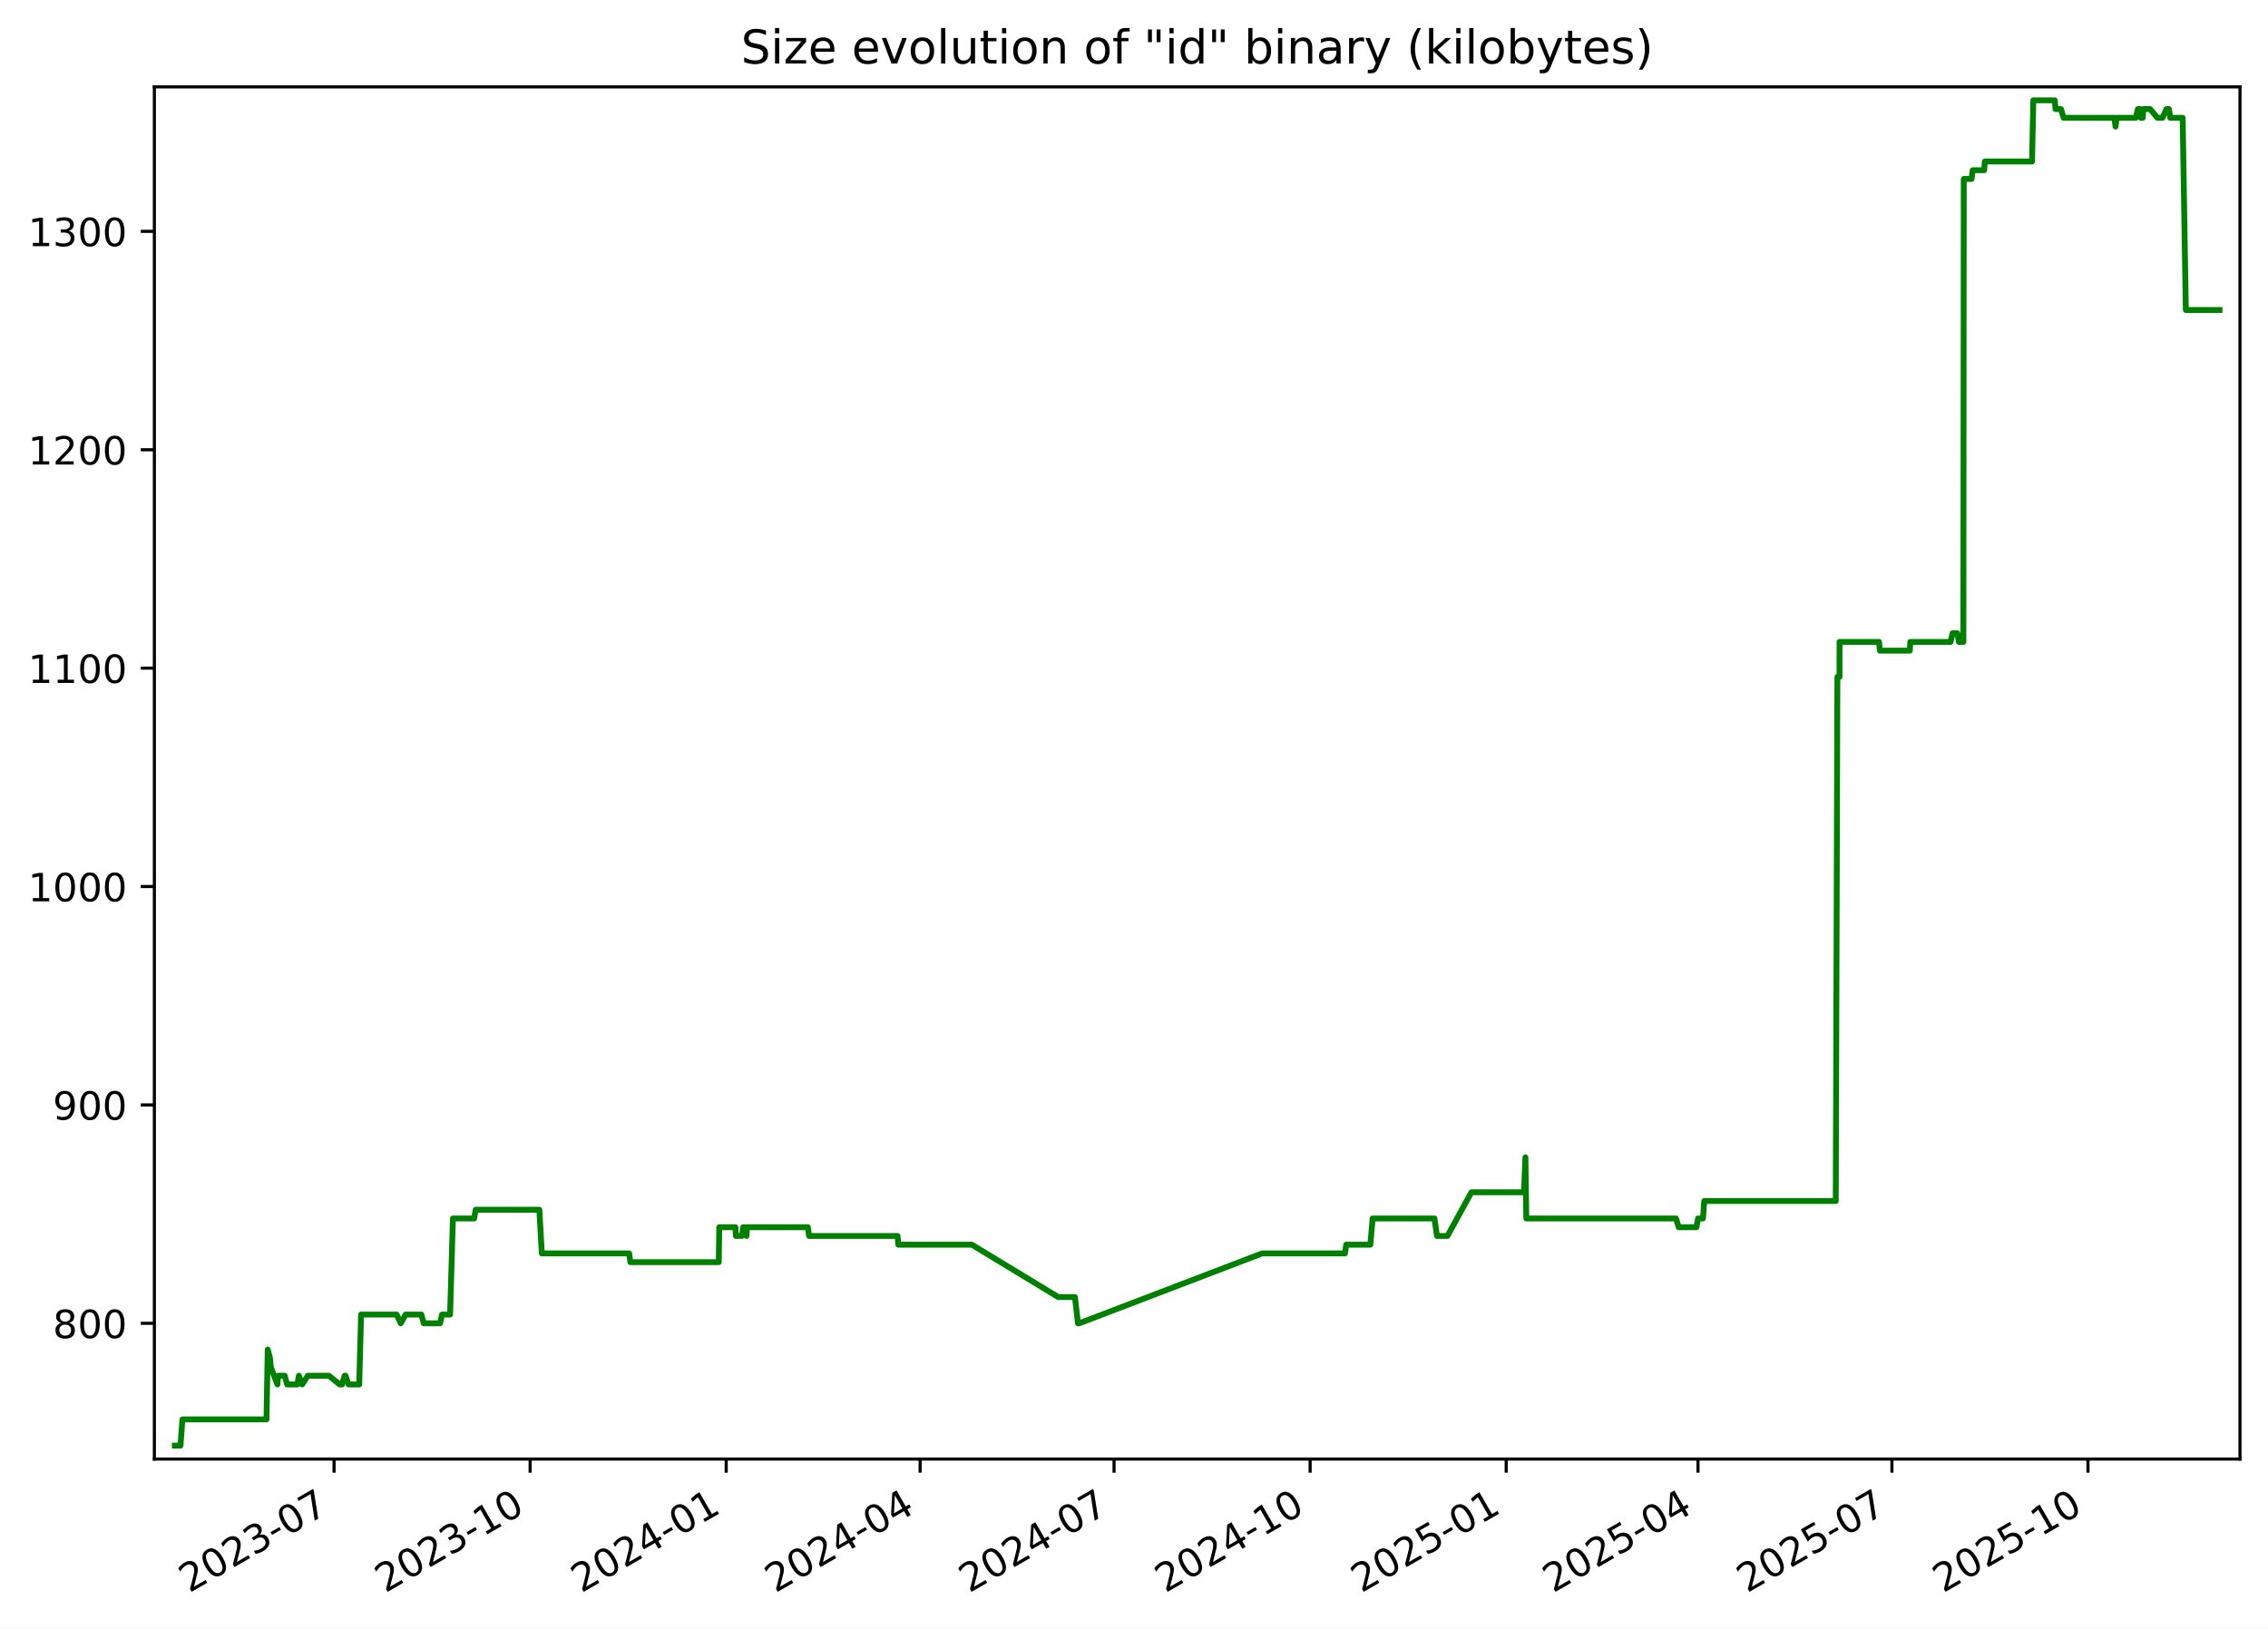
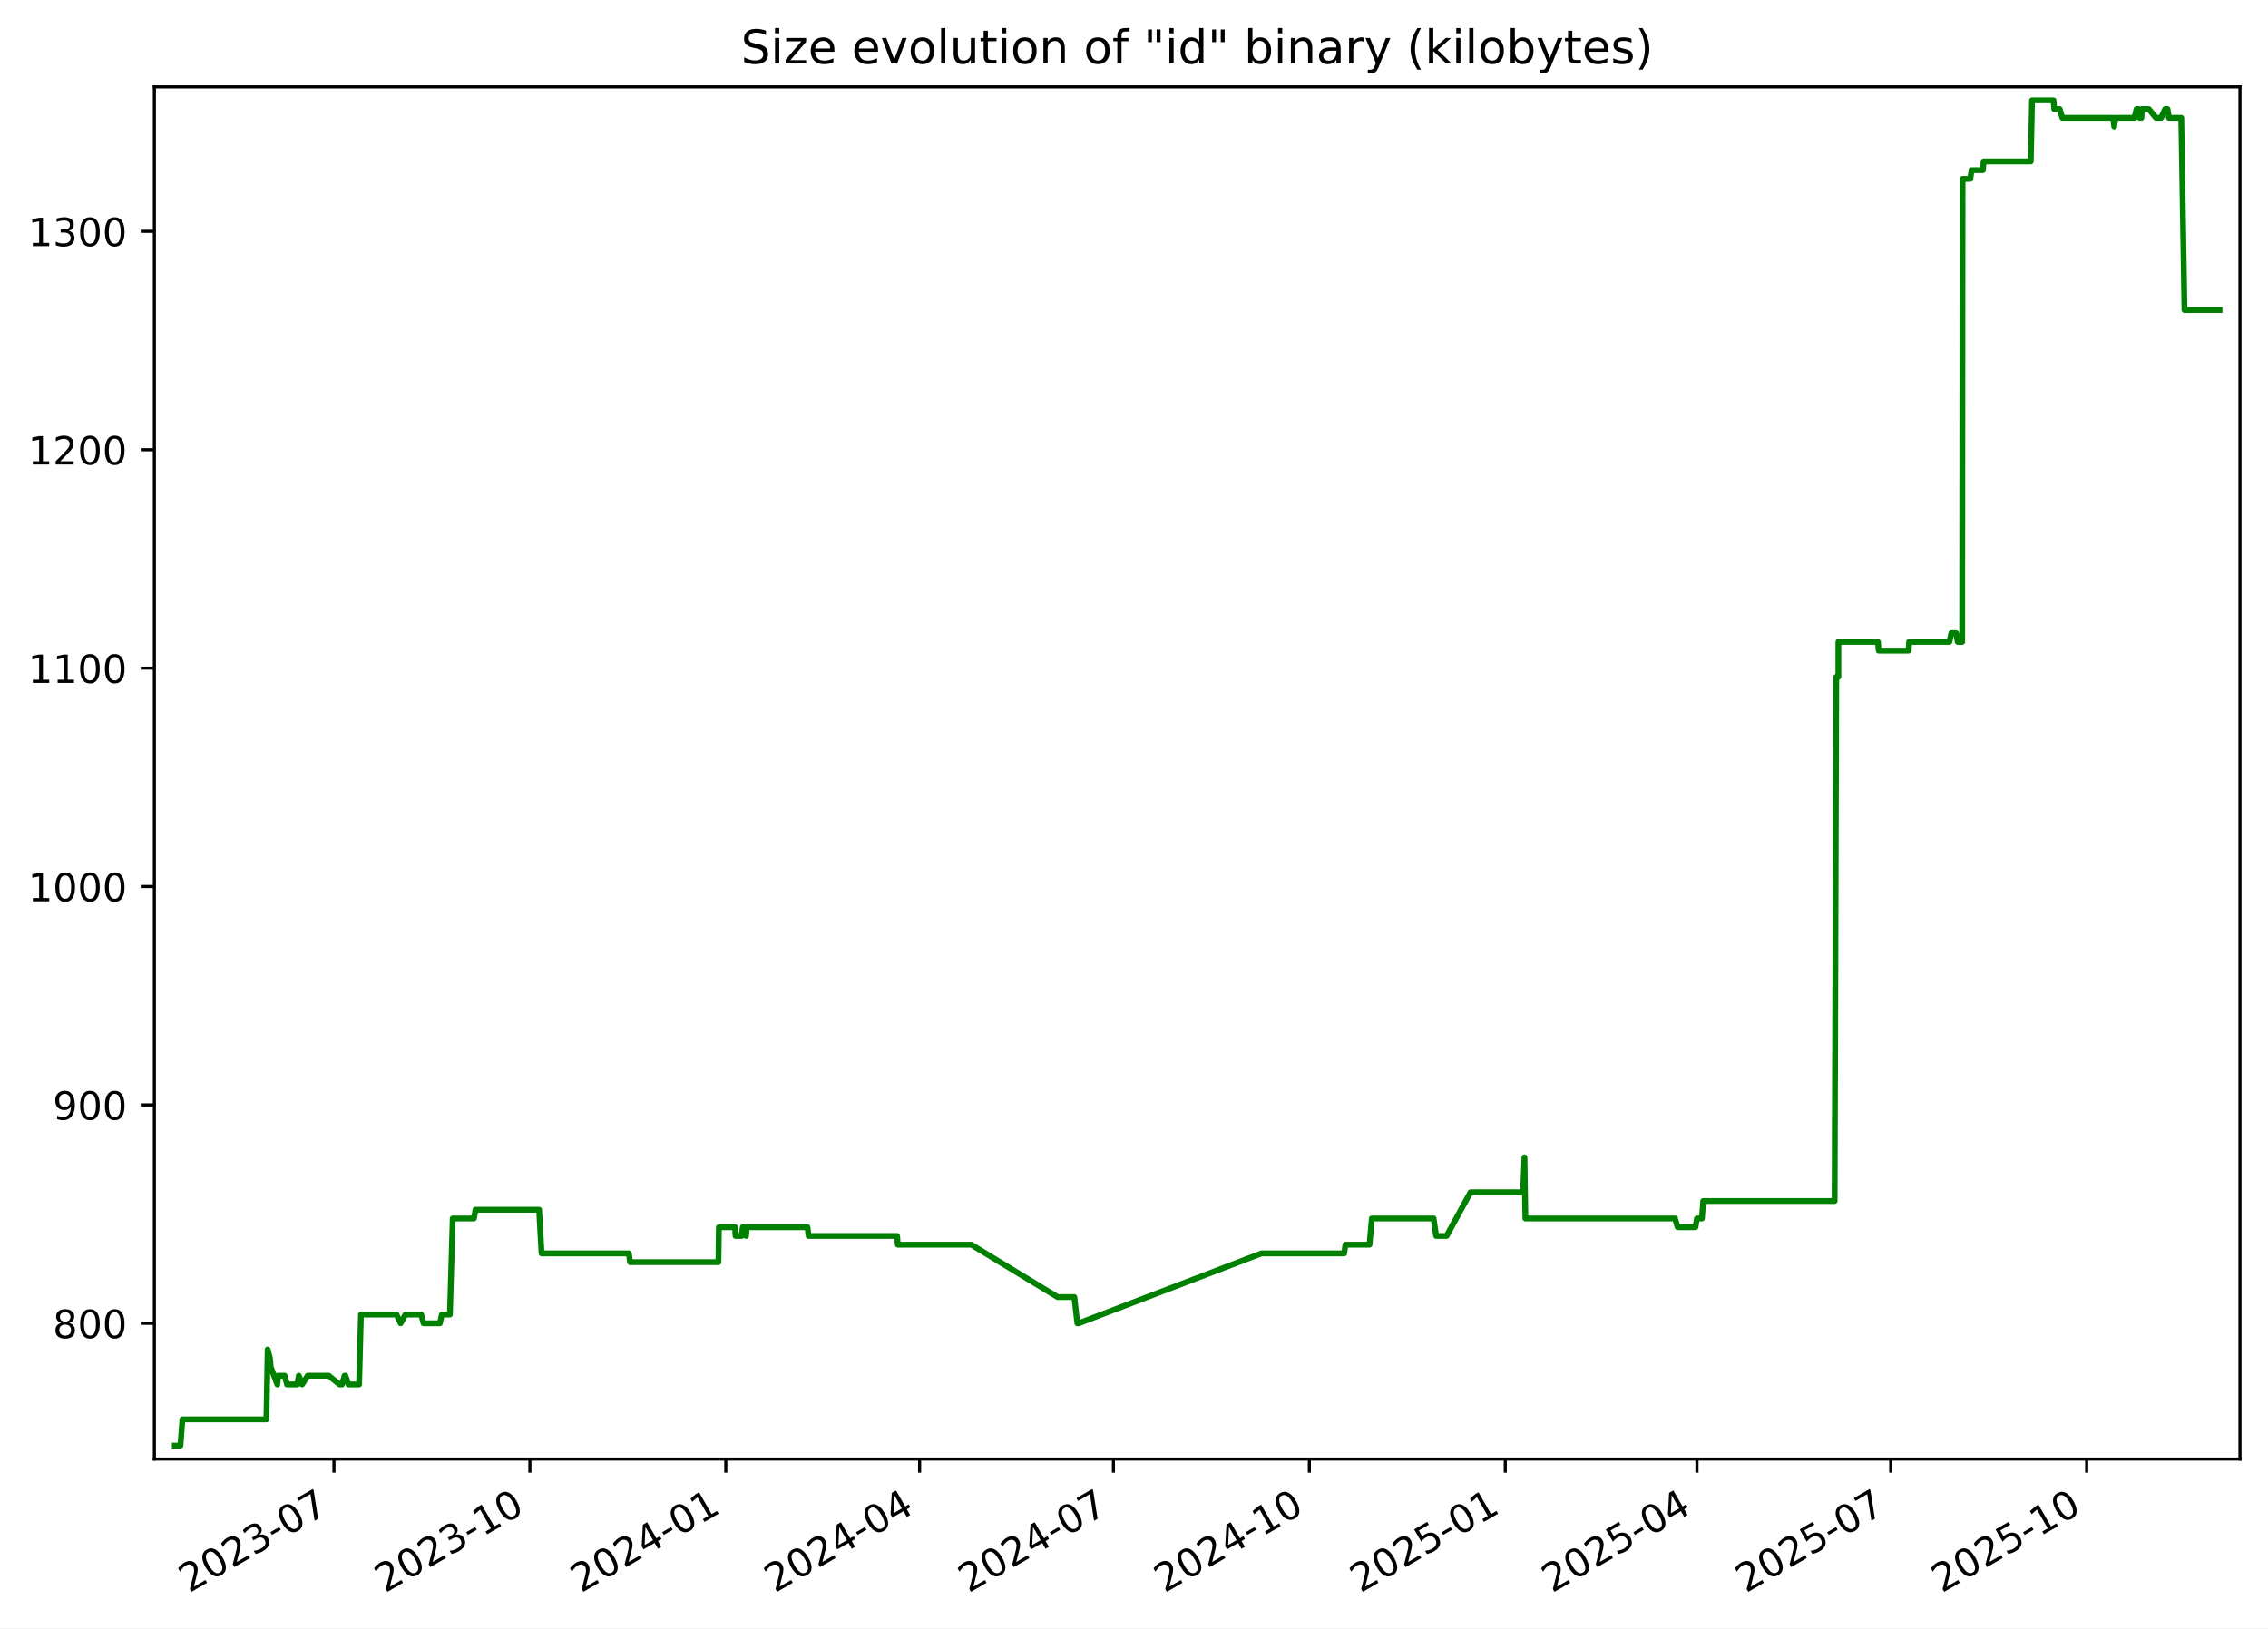
<svg xmlns="http://www.w3.org/2000/svg" xmlns:xlink="http://www.w3.org/1999/xlink" width="582.53pt" height="418.303pt" viewBox="0 0 582.53 418.303" version="1.1">
  <defs>
    <style type="text/css">*{stroke-linejoin: round; stroke-linecap: butt}</style>
  </defs>
  <g id="figure_1">
    <g id="patch_1">
      <path d="M -0 418.303  L 582.53 418.303  L 582.53 0  L -0 0  z " style="fill: #ffffff" />
    </g>
    <g id="axes_1">
      <g id="patch_2">
        <path d="M 39.65 374.83  L 575.33 374.83  L 575.33 22.318  L 39.65 22.318  z " style="fill: #ffffff" />
      </g>
      <g id="matplotlib.axis_1">
        <g id="xtick_1">
          <g id="line2d_1">
            <defs>
-               <path id="m149bc535f5" d="M 0 0  L 0 3.5  " style="stroke: #000000; stroke-width: 0.8" />
+               <path id="mf3821a9c3f" d="M 0 0  L 0 3.5  " style="stroke: #000000; stroke-width: 0.8" />
            </defs>
            <g>
-               <use xlink:href="#m149bc535f5" x="85.802" y="374.83" style="stroke: #000000; stroke-width: 0.8" />
+               <use xlink:href="#mf3821a9c3f" x="85.774" y="374.83" style="stroke: #000000; stroke-width: 0.8" />
            </g>
          </g>
          <g id="text_1">
-             <g transform="translate(48.57728 409.302) rotate(-30) scale(0.1 -0.1)">
+             <g transform="translate(48.54943 409.302) rotate(-30) scale(0.1 -0.1)">
              <defs>
                <path id="DejaVuSans-32" d="M 1228 531  L 3431 531  L 3431 0  L 469 0  L 469 531  Q 828 903 1448 1529  Q 2069 2156 2228 2338  Q 2531 2678 2651 2914  Q 2772 3150 2772 3378  Q 2772 3750 2511 3984  Q 2250 4219 1831 4219  Q 1534 4219 1204 4116  Q 875 4013 500 3803  L 500 4441  Q 881 4594 1212 4672  Q 1544 4750 1819 4750  Q 2544 4750 2975 4387  Q 3406 4025 3406 3419  Q 3406 3131 3298 2873  Q 3191 2616 2906 2266  Q 2828 2175 2409 1742  Q 1991 1309 1228 531  z " transform="scale(0.015625)" />
                <path id="DejaVuSans-30" d="M 2034 4250  Q 1547 4250 1301 3770  Q 1056 3291 1056 2328  Q 1056 1369 1301 889  Q 1547 409 2034 409  Q 2525 409 2770 889  Q 3016 1369 3016 2328  Q 3016 3291 2770 3770  Q 2525 4250 2034 4250  z M 2034 4750  Q 2819 4750 3233 4129  Q 3647 3509 3647 2328  Q 3647 1150 3233 529  Q 2819 -91 2034 -91  Q 1250 -91 836 529  Q 422 1150 422 2328  Q 422 3509 836 4129  Q 1250 4750 2034 4750  z " transform="scale(0.015625)" />
                <path id="DejaVuSans-33" d="M 2597 2516  Q 3050 2419 3304 2112  Q 3559 1806 3559 1356  Q 3559 666 3084 287  Q 2609 -91 1734 -91  Q 1441 -91 1130 -33  Q 819 25 488 141  L 488 750  Q 750 597 1062 519  Q 1375 441 1716 441  Q 2309 441 2620 675  Q 2931 909 2931 1356  Q 2931 1769 2642 2001  Q 2353 2234 1838 2234  L 1294 2234  L 1294 2753  L 1863 2753  Q 2328 2753 2575 2939  Q 2822 3125 2822 3475  Q 2822 3834 2567 4026  Q 2313 4219 1838 4219  Q 1578 4219 1281 4162  Q 984 4106 628 3988  L 628 4550  Q 988 4650 1302 4700  Q 1616 4750 1894 4750  Q 2613 4750 3031 4423  Q 3450 4097 3450 3541  Q 3450 3153 3228 2886  Q 3006 2619 2597 2516  z " transform="scale(0.015625)" />
                <path id="DejaVuSans-2d" d="M 313 2009  L 1997 2009  L 1997 1497  L 313 1497  L 313 2009  z " transform="scale(0.015625)" />
                <path id="DejaVuSans-37" d="M 525 4666  L 3525 4666  L 3525 4397  L 1831 0  L 1172 0  L 2766 4134  L 525 4134  L 525 4666  z " transform="scale(0.015625)" />
              </defs>
              <use xlink:href="#DejaVuSans-32" />
              <use xlink:href="#DejaVuSans-30" x="63.623" />
              <use xlink:href="#DejaVuSans-32" x="127.246" />
              <use xlink:href="#DejaVuSans-33" x="190.869" />
              <use xlink:href="#DejaVuSans-2d" x="254.492" />
              <use xlink:href="#DejaVuSans-30" x="290.576" />
              <use xlink:href="#DejaVuSans-37" x="354.199" />
            </g>
          </g>
        </g>
        <g id="xtick_2">
          <g id="line2d_2">
            <g>
-               <use xlink:href="#m149bc535f5" x="136.161" y="374.83" style="stroke: #000000; stroke-width: 0.8" />
+               <use xlink:href="#mf3821a9c3f" x="136.099" y="374.83" style="stroke: #000000; stroke-width: 0.8" />
            </g>
          </g>
          <g id="text_2">
-             <g transform="translate(98.93598 409.302) rotate(-30) scale(0.1 -0.1)">
+             <g transform="translate(98.87384 409.302) rotate(-30) scale(0.1 -0.1)">
              <defs>
                <path id="DejaVuSans-31" d="M 794 531  L 1825 531  L 1825 4091  L 703 3866  L 703 4441  L 1819 4666  L 2450 4666  L 2450 531  L 3481 531  L 3481 0  L 794 0  L 794 531  z " transform="scale(0.015625)" />
              </defs>
              <use xlink:href="#DejaVuSans-32" />
              <use xlink:href="#DejaVuSans-30" x="63.623" />
              <use xlink:href="#DejaVuSans-32" x="127.246" />
              <use xlink:href="#DejaVuSans-33" x="190.869" />
              <use xlink:href="#DejaVuSans-2d" x="254.492" />
              <use xlink:href="#DejaVuSans-31" x="290.576" />
              <use xlink:href="#DejaVuSans-30" x="354.199" />
            </g>
          </g>
        </g>
        <g id="xtick_3">
          <g id="line2d_3">
            <g>
-               <use xlink:href="#m149bc535f5" x="186.519" y="374.83" style="stroke: #000000; stroke-width: 0.8" />
+               <use xlink:href="#mf3821a9c3f" x="186.423" y="374.83" style="stroke: #000000; stroke-width: 0.8" />
            </g>
          </g>
          <g id="text_3">
-             <g transform="translate(149.2947 409.302) rotate(-30) scale(0.1 -0.1)">
+             <g transform="translate(149.1982 409.302) rotate(-30) scale(0.1 -0.1)">
              <defs>
                <path id="DejaVuSans-34" d="M 2419 4116  L 825 1625  L 2419 1625  L 2419 4116  z M 2253 4666  L 3047 4666  L 3047 1625  L 3713 1625  L 3713 1100  L 3047 1100  L 3047 0  L 2419 0  L 2419 1100  L 313 1100  L 313 1709  L 2253 4666  z " transform="scale(0.015625)" />
              </defs>
              <use xlink:href="#DejaVuSans-32" />
              <use xlink:href="#DejaVuSans-30" x="63.623" />
              <use xlink:href="#DejaVuSans-32" x="127.246" />
              <use xlink:href="#DejaVuSans-34" x="190.869" />
              <use xlink:href="#DejaVuSans-2d" x="254.492" />
              <use xlink:href="#DejaVuSans-30" x="290.576" />
              <use xlink:href="#DejaVuSans-31" x="354.199" />
            </g>
          </g>
        </g>
        <g id="xtick_4">
          <g id="line2d_4">
            <g>
-               <use xlink:href="#m149bc535f5" x="236.331" y="374.83" style="stroke: #000000; stroke-width: 0.8" />
+               <use xlink:href="#mf3821a9c3f" x="236.2" y="374.83" style="stroke: #000000; stroke-width: 0.8" />
            </g>
          </g>
          <g id="text_4">
-             <g transform="translate(199.106 409.302) rotate(-30) scale(0.1 -0.1)">
+             <g transform="translate(198.9756 409.302) rotate(-30) scale(0.1 -0.1)">
              <use xlink:href="#DejaVuSans-32" />
              <use xlink:href="#DejaVuSans-30" x="63.623" />
              <use xlink:href="#DejaVuSans-32" x="127.246" />
              <use xlink:href="#DejaVuSans-34" x="190.869" />
              <use xlink:href="#DejaVuSans-2d" x="254.492" />
              <use xlink:href="#DejaVuSans-30" x="290.576" />
              <use xlink:href="#DejaVuSans-34" x="354.199" />
            </g>
          </g>
        </g>
        <g id="xtick_5">
          <g id="line2d_5">
            <g>
-               <use xlink:href="#m149bc535f5" x="286.142" y="374.83" style="stroke: #000000; stroke-width: 0.8" />
+               <use xlink:href="#mf3821a9c3f" x="285.978" y="374.83" style="stroke: #000000; stroke-width: 0.8" />
            </g>
          </g>
          <g id="text_5">
-             <g transform="translate(248.9173 409.302) rotate(-30) scale(0.1 -0.1)">
+             <g transform="translate(248.7531 409.302) rotate(-30) scale(0.1 -0.1)">
              <use xlink:href="#DejaVuSans-32" />
              <use xlink:href="#DejaVuSans-30" x="63.623" />
              <use xlink:href="#DejaVuSans-32" x="127.246" />
              <use xlink:href="#DejaVuSans-34" x="190.869" />
              <use xlink:href="#DejaVuSans-2d" x="254.492" />
              <use xlink:href="#DejaVuSans-30" x="290.576" />
              <use xlink:href="#DejaVuSans-37" x="354.199" />
            </g>
          </g>
        </g>
        <g id="xtick_6">
          <g id="line2d_6">
            <g>
-               <use xlink:href="#m149bc535f5" x="336.501" y="374.83" style="stroke: #000000; stroke-width: 0.8" />
+               <use xlink:href="#mf3821a9c3f" x="336.302" y="374.83" style="stroke: #000000; stroke-width: 0.8" />
            </g>
          </g>
          <g id="text_6">
-             <g transform="translate(299.276 409.302) rotate(-30) scale(0.1 -0.1)">
+             <g transform="translate(299.0775 409.302) rotate(-30) scale(0.1 -0.1)">
              <use xlink:href="#DejaVuSans-32" />
              <use xlink:href="#DejaVuSans-30" x="63.623" />
              <use xlink:href="#DejaVuSans-32" x="127.246" />
              <use xlink:href="#DejaVuSans-34" x="190.869" />
              <use xlink:href="#DejaVuSans-2d" x="254.492" />
              <use xlink:href="#DejaVuSans-31" x="290.576" />
              <use xlink:href="#DejaVuSans-30" x="354.199" />
            </g>
          </g>
        </g>
        <g id="xtick_7">
          <g id="line2d_7">
            <g>
-               <use xlink:href="#m149bc535f5" x="386.86" y="374.83" style="stroke: #000000; stroke-width: 0.8" />
+               <use xlink:href="#mf3821a9c3f" x="386.627" y="374.83" style="stroke: #000000; stroke-width: 0.8" />
            </g>
          </g>
          <g id="text_7">
-             <g transform="translate(349.6347 409.302) rotate(-30) scale(0.1 -0.1)">
+             <g transform="translate(349.4019 409.302) rotate(-30) scale(0.1 -0.1)">
              <defs>
                <path id="DejaVuSans-35" d="M 691 4666  L 3169 4666  L 3169 4134  L 1269 4134  L 1269 2991  Q 1406 3038 1543 3061  Q 1681 3084 1819 3084  Q 2600 3084 3056 2656  Q 3513 2228 3513 1497  Q 3513 744 3044 326  Q 2575 -91 1722 -91  Q 1428 -91 1123 -41  Q 819 9 494 109  L 494 744  Q 775 591 1075 516  Q 1375 441 1709 441  Q 2250 441 2565 725  Q 2881 1009 2881 1497  Q 2881 1984 2565 2268  Q 2250 2553 1709 2553  Q 1456 2553 1204 2497  Q 953 2441 691 2322  L 691 4666  z " transform="scale(0.015625)" />
              </defs>
              <use xlink:href="#DejaVuSans-32" />
              <use xlink:href="#DejaVuSans-30" x="63.623" />
              <use xlink:href="#DejaVuSans-32" x="127.246" />
              <use xlink:href="#DejaVuSans-35" x="190.869" />
              <use xlink:href="#DejaVuSans-2d" x="254.492" />
              <use xlink:href="#DejaVuSans-30" x="290.576" />
              <use xlink:href="#DejaVuSans-31" x="354.199" />
            </g>
          </g>
        </g>
        <g id="xtick_8">
          <g id="line2d_8">
            <g>
-               <use xlink:href="#m149bc535f5" x="436.123" y="374.83" style="stroke: #000000; stroke-width: 0.8" />
+               <use xlink:href="#mf3821a9c3f" x="435.857" y="374.83" style="stroke: #000000; stroke-width: 0.8" />
            </g>
          </g>
          <g id="text_8">
-             <g transform="translate(398.8986 409.302) rotate(-30) scale(0.1 -0.1)">
+             <g transform="translate(398.6323 409.302) rotate(-30) scale(0.1 -0.1)">
              <use xlink:href="#DejaVuSans-32" />
              <use xlink:href="#DejaVuSans-30" x="63.623" />
              <use xlink:href="#DejaVuSans-32" x="127.246" />
              <use xlink:href="#DejaVuSans-35" x="190.869" />
              <use xlink:href="#DejaVuSans-2d" x="254.492" />
              <use xlink:href="#DejaVuSans-30" x="290.576" />
              <use xlink:href="#DejaVuSans-34" x="354.199" />
            </g>
          </g>
        </g>
        <g id="xtick_9">
          <g id="line2d_9">
            <g>
-               <use xlink:href="#m149bc535f5" x="485.935" y="374.83" style="stroke: #000000; stroke-width: 0.8" />
+               <use xlink:href="#mf3821a9c3f" x="485.634" y="374.83" style="stroke: #000000; stroke-width: 0.8" />
            </g>
          </g>
          <g id="text_9">
-             <g transform="translate(448.71 409.302) rotate(-30) scale(0.1 -0.1)">
+             <g transform="translate(448.4097 409.302) rotate(-30) scale(0.1 -0.1)">
              <use xlink:href="#DejaVuSans-32" />
              <use xlink:href="#DejaVuSans-30" x="63.623" />
              <use xlink:href="#DejaVuSans-32" x="127.246" />
              <use xlink:href="#DejaVuSans-35" x="190.869" />
              <use xlink:href="#DejaVuSans-2d" x="254.492" />
              <use xlink:href="#DejaVuSans-30" x="290.576" />
              <use xlink:href="#DejaVuSans-37" x="354.199" />
            </g>
          </g>
        </g>
        <g id="xtick_10">
          <g id="line2d_10">
            <g>
-               <use xlink:href="#m149bc535f5" x="536.293" y="374.83" style="stroke: #000000; stroke-width: 0.8" />
+               <use xlink:href="#mf3821a9c3f" x="535.959" y="374.83" style="stroke: #000000; stroke-width: 0.8" />
            </g>
          </g>
          <g id="text_10">
-             <g transform="translate(499.0687 409.302) rotate(-30) scale(0.1 -0.1)">
+             <g transform="translate(498.7341 409.302) rotate(-30) scale(0.1 -0.1)">
              <use xlink:href="#DejaVuSans-32" />
              <use xlink:href="#DejaVuSans-30" x="63.623" />
              <use xlink:href="#DejaVuSans-32" x="127.246" />
              <use xlink:href="#DejaVuSans-35" x="190.869" />
              <use xlink:href="#DejaVuSans-2d" x="254.492" />
              <use xlink:href="#DejaVuSans-31" x="290.576" />
              <use xlink:href="#DejaVuSans-30" x="354.199" />
            </g>
          </g>
        </g>
      </g>
      <g id="matplotlib.axis_2">
        <g id="ytick_1">
          <g id="line2d_11">
            <defs>
-               <path id="m96a873c8fa" d="M 0 0  L -3.5 0  " style="stroke: #000000; stroke-width: 0.8" />
+               <path id="mfcf3ff1ae5" d="M 0 0  L -3.5 0  " style="stroke: #000000; stroke-width: 0.8" />
            </defs>
            <g>
-               <use xlink:href="#m96a873c8fa" x="39.65" y="339.956" style="stroke: #000000; stroke-width: 0.8" />
+               <use xlink:href="#mfcf3ff1ae5" x="39.65" y="339.956" style="stroke: #000000; stroke-width: 0.8" />
            </g>
          </g>
          <g id="text_11">
            <g transform="translate(13.5625 343.7552) scale(0.1 -0.1)">
              <defs>
                <path id="DejaVuSans-38" d="M 2034 2216  Q 1584 2216 1326 1975  Q 1069 1734 1069 1313  Q 1069 891 1326 650  Q 1584 409 2034 409  Q 2484 409 2743 651  Q 3003 894 3003 1313  Q 3003 1734 2745 1975  Q 2488 2216 2034 2216  z M 1403 2484  Q 997 2584 770 2862  Q 544 3141 544 3541  Q 544 4100 942 4425  Q 1341 4750 2034 4750  Q 2731 4750 3128 4425  Q 3525 4100 3525 3541  Q 3525 3141 3298 2862  Q 3072 2584 2669 2484  Q 3125 2378 3379 2068  Q 3634 1759 3634 1313  Q 3634 634 3220 271  Q 2806 -91 2034 -91  Q 1263 -91 848 271  Q 434 634 434 1313  Q 434 1759 690 2068  Q 947 2378 1403 2484  z M 1172 3481  Q 1172 3119 1398 2916  Q 1625 2713 2034 2713  Q 2441 2713 2670 2916  Q 2900 3119 2900 3481  Q 2900 3844 2670 4047  Q 2441 4250 2034 4250  Q 1625 4250 1398 4047  Q 1172 3844 1172 3481  z " transform="scale(0.015625)" />
              </defs>
              <use xlink:href="#DejaVuSans-38" />
              <use xlink:href="#DejaVuSans-30" x="63.623" />
              <use xlink:href="#DejaVuSans-30" x="127.246" />
            </g>
          </g>
        </g>
        <g id="ytick_2">
          <g id="line2d_12">
            <g>
-               <use xlink:href="#m96a873c8fa" x="39.65" y="283.852" style="stroke: #000000; stroke-width: 0.8" />
+               <use xlink:href="#mfcf3ff1ae5" x="39.65" y="283.852" style="stroke: #000000; stroke-width: 0.8" />
            </g>
          </g>
          <g id="text_12">
            <g transform="translate(13.5625 287.6513) scale(0.1 -0.1)">
              <defs>
                <path id="DejaVuSans-39" d="M 703 97  L 703 672  Q 941 559 1184 500  Q 1428 441 1663 441  Q 2288 441 2617 861  Q 2947 1281 2994 2138  Q 2813 1869 2534 1725  Q 2256 1581 1919 1581  Q 1219 1581 811 2004  Q 403 2428 403 3163  Q 403 3881 828 4315  Q 1253 4750 1959 4750  Q 2769 4750 3195 4129  Q 3622 3509 3622 2328  Q 3622 1225 3098 567  Q 2575 -91 1691 -91  Q 1453 -91 1209 -44  Q 966 3 703 97  z M 1959 2075  Q 2384 2075 2632 2365  Q 2881 2656 2881 3163  Q 2881 3666 2632 3958  Q 2384 4250 1959 4250  Q 1534 4250 1286 3958  Q 1038 3666 1038 3163  Q 1038 2656 1286 2365  Q 1534 2075 1959 2075  z " transform="scale(0.015625)" />
              </defs>
              <use xlink:href="#DejaVuSans-39" />
              <use xlink:href="#DejaVuSans-30" x="63.623" />
              <use xlink:href="#DejaVuSans-30" x="127.246" />
            </g>
          </g>
        </g>
        <g id="ytick_3">
          <g id="line2d_13">
            <g>
-               <use xlink:href="#m96a873c8fa" x="39.65" y="227.748" style="stroke: #000000; stroke-width: 0.8" />
+               <use xlink:href="#mfcf3ff1ae5" x="39.65" y="227.748" style="stroke: #000000; stroke-width: 0.8" />
            </g>
          </g>
          <g id="text_13">
            <g transform="translate(7.2 231.5474) scale(0.1 -0.1)">
              <use xlink:href="#DejaVuSans-31" />
              <use xlink:href="#DejaVuSans-30" x="63.623" />
              <use xlink:href="#DejaVuSans-30" x="127.246" />
              <use xlink:href="#DejaVuSans-30" x="190.869" />
            </g>
          </g>
        </g>
        <g id="ytick_4">
          <g id="line2d_14">
            <g>
-               <use xlink:href="#m96a873c8fa" x="39.65" y="171.644" style="stroke: #000000; stroke-width: 0.8" />
+               <use xlink:href="#mfcf3ff1ae5" x="39.65" y="171.644" style="stroke: #000000; stroke-width: 0.8" />
            </g>
          </g>
          <g id="text_14">
            <g transform="translate(7.2 175.4435) scale(0.1 -0.1)">
              <use xlink:href="#DejaVuSans-31" />
              <use xlink:href="#DejaVuSans-31" x="63.623" />
              <use xlink:href="#DejaVuSans-30" x="127.246" />
              <use xlink:href="#DejaVuSans-30" x="190.869" />
            </g>
          </g>
        </g>
        <g id="ytick_5">
          <g id="line2d_15">
            <g>
-               <use xlink:href="#m96a873c8fa" x="39.65" y="115.54" style="stroke: #000000; stroke-width: 0.8" />
+               <use xlink:href="#mfcf3ff1ae5" x="39.65" y="115.54" style="stroke: #000000; stroke-width: 0.8" />
            </g>
          </g>
          <g id="text_15">
            <g transform="translate(7.2 119.3396) scale(0.1 -0.1)">
              <use xlink:href="#DejaVuSans-31" />
              <use xlink:href="#DejaVuSans-32" x="63.623" />
              <use xlink:href="#DejaVuSans-30" x="127.246" />
              <use xlink:href="#DejaVuSans-30" x="190.869" />
            </g>
          </g>
        </g>
        <g id="ytick_6">
          <g id="line2d_16">
            <g>
-               <use xlink:href="#m96a873c8fa" x="39.65" y="59.436" style="stroke: #000000; stroke-width: 0.8" />
+               <use xlink:href="#mfcf3ff1ae5" x="39.65" y="59.436" style="stroke: #000000; stroke-width: 0.8" />
            </g>
          </g>
          <g id="text_16">
            <g transform="translate(7.2 63.23568) scale(0.1 -0.1)">
              <use xlink:href="#DejaVuSans-31" />
              <use xlink:href="#DejaVuSans-33" x="63.623" />
              <use xlink:href="#DejaVuSans-30" x="127.246" />
              <use xlink:href="#DejaVuSans-30" x="190.869" />
            </g>
          </g>
        </g>
      </g>
      <g id="line2d_17">
-         <path d="M 44.902 371.374  L 46.351 371.374  L 46.858 364.642  L 68.446 364.642  L 68.767 346.688  L 69.355 348.933  L 69.549 351.177  L 71.255 355.665  L 71.423 353.421  L 73.128 353.421  L 73.748 355.665  L 76.378 355.665  L 76.772 353.421  L 77.615 355.665  L 79.065 353.421  L 84.462 353.421  L 87.237 355.665  L 87.872 355.665  L 88.529 353.421  L 88.744 353.421  L 89.526 355.665  L 92.266 355.665  L 92.743 337.712  L 101.884 337.712  L 102.933 339.956  L 104.174 337.712  L 108.217 337.712  L 108.836 339.956  L 113.028 339.956  L 113.541 337.712  L 115.606 337.712  L 116.327 313.026  L 121.781 313.026  L 122.183 310.782  L 138.531 310.782  L 139.166 322.003  L 161.597 322.003  L 161.91 324.247  L 184.62 324.247  L 184.738 315.27  L 188.885 315.27  L 189.019 317.514  L 190.587 317.514  L 190.883 315.27  L 191.16 315.27  L 191.731 317.514  L 191.869 315.27  L 207.503 315.27  L 207.811 317.514  L 230.539 317.514  L 230.734 319.759  L 249.622 319.759  L 271.807 333.223  L 276.101 333.223  L 276.872 339.956  L 277.205 339.956  L 324.177 322.003  L 345.454 322.003  L 345.773 319.759  L 351.969 319.759  L 352.561 313.026  L 368.441 313.026  L 369.084 317.514  L 371.779 317.514  L 377.927 306.294  L 391.433 306.294  L 391.798 297.317  L 392.028 313.026  L 430.476 313.026  L 431.168 315.27  L 435.738 315.27  L 436.133 313.026  L 437.404 313.026  L 437.726 308.538  L 471.512 308.538  L 471.927 173.888  L 472.474 173.888  L 472.48 164.912  L 482.636 164.912  L 482.847 167.156  L 490.539 167.156  L 490.649 164.912  L 500.995 164.912  L 501.512 162.668  L 502.731 162.668  L 503.156 164.912  L 504.292 164.912  L 504.39 45.972  L 506.394 45.972  L 506.683 43.727  L 509.62 43.727  L 509.807 41.483  L 521.926 41.483  L 522.252 25.774  L 527.767 25.774  L 527.948 28.018  L 529.355 28.018  L 530.034 30.262  L 543.08 30.262  L 543.365 32.507  L 543.655 30.262  L 548.568 30.262  L 549.111 28.018  L 549.702 28.018  L 549.857 30.262  L 550.361 30.262  L 550.492 28.018  L 552.254 28.018  L 554.114 30.262  L 555.432 30.262  L 556.449 28.018  L 557.08 28.018  L 557.423 30.262  L 560.61 30.262  L 561.429 79.634  L 570.078 79.634  L 570.078 79.634  " clip-path="url(#p8e880e3e5c)" style="fill: none; stroke: #008000; stroke-width: 1.5; stroke-linecap: square" />
+         <path d="M 44.902 371.374  L 46.35 371.374  L 46.856 364.642  L 68.43 364.642  L 68.751 346.688  L 69.338 348.933  L 69.532 351.177  L 71.237 355.665  L 71.405 353.421  L 73.109 353.421  L 73.729 355.665  L 76.356 355.665  L 76.75 353.421  L 77.593 355.665  L 79.041 353.421  L 84.435 353.421  L 87.208 355.665  L 87.842 355.665  L 88.5 353.421  L 88.714 353.421  L 89.496 355.665  L 92.234 355.665  L 92.71 337.712  L 101.845 337.712  L 102.893 339.956  L 104.134 337.712  L 108.174 337.712  L 108.793 339.956  L 112.982 339.956  L 113.495 337.712  L 115.558 337.712  L 116.278 313.026  L 121.729 313.026  L 122.131 310.782  L 138.467 310.782  L 139.102 322.003  L 161.517 322.003  L 161.83 324.247  L 184.525 324.247  L 184.643 315.27  L 188.787 315.27  L 188.921 317.514  L 190.488 317.514  L 190.783 315.27  L 191.061 315.27  L 191.631 317.514  L 191.769 315.27  L 207.393 315.27  L 207.7 317.514  L 230.413 317.514  L 230.607 319.759  L 249.482 319.759  L 271.653 333.223  L 275.943 333.223  L 276.714 339.956  L 277.047 339.956  L 323.986 322.003  L 345.249 322.003  L 345.568 319.759  L 351.76 319.759  L 352.351 313.026  L 368.221 313.026  L 368.863 317.514  L 371.556 317.514  L 377.7 306.294  L 391.197 306.294  L 391.562 297.317  L 391.791 313.026  L 430.214 313.026  L 430.905 315.27  L 435.472 315.27  L 435.866 313.026  L 437.136 313.026  L 437.459 308.538  L 471.221 308.538  L 471.637 173.888  L 472.183 173.888  L 472.189 164.912  L 482.338 164.912  L 482.549 167.156  L 490.235 167.156  L 490.345 164.912  L 500.685 164.912  L 501.201 162.668  L 502.42 162.668  L 502.844 164.912  L 503.98 164.912  L 504.077 45.972  L 506.08 45.972  L 506.368 43.727  L 509.303 43.727  L 509.49 41.483  L 521.601 41.483  L 521.926 25.774  L 527.438 25.774  L 527.619 28.018  L 529.025 28.018  L 529.704 30.262  L 542.741 30.262  L 543.026 32.507  L 543.316 30.262  L 548.225 30.262  L 548.768 28.018  L 549.358 28.018  L 549.513 30.262  L 550.016 30.262  L 550.148 28.018  L 551.909 28.018  L 553.767 30.262  L 555.085 30.262  L 556.101 28.018  L 556.731 28.018  L 557.074 30.262  L 560.258 30.262  L 561.077 79.634  L 570.078 79.634  L 570.078 79.634  " clip-path="url(#p51a365bd07)" style="fill: none; stroke: #008000; stroke-width: 1.5; stroke-linecap: square" />
      </g>
      <g id="patch_3">
        <path d="M 39.65 374.83  L 39.65 22.318  " style="fill: none; stroke: #000000; stroke-width: 0.8; stroke-linejoin: miter; stroke-linecap: square" />
      </g>
      <g id="patch_4">
        <path d="M 575.33 374.83  L 575.33 22.318  " style="fill: none; stroke: #000000; stroke-width: 0.8; stroke-linejoin: miter; stroke-linecap: square" />
      </g>
      <g id="patch_5">
        <path d="M 39.65 374.83  L 575.33 374.83  " style="fill: none; stroke: #000000; stroke-width: 0.8; stroke-linejoin: miter; stroke-linecap: square" />
      </g>
      <g id="patch_6">
        <path d="M 39.65 22.318  L 575.33 22.318  " style="fill: none; stroke: #000000; stroke-width: 0.8; stroke-linejoin: miter; stroke-linecap: square" />
      </g>
      <g id="text_17">
        <g transform="translate(190.3184 16.31812) scale(0.12 -0.12)">
          <defs>
            <path id="DejaVuSans-53" d="M 3425 4513  L 3425 3897  Q 3066 4069 2747 4153  Q 2428 4238 2131 4238  Q 1616 4238 1336 4038  Q 1056 3838 1056 3469  Q 1056 3159 1242 3001  Q 1428 2844 1947 2747  L 2328 2669  Q 3034 2534 3370 2195  Q 3706 1856 3706 1288  Q 3706 609 3251 259  Q 2797 -91 1919 -91  Q 1588 -91 1214 -16  Q 841 59 441 206  L 441 856  Q 825 641 1194 531  Q 1563 422 1919 422  Q 2459 422 2753 634  Q 3047 847 3047 1241  Q 3047 1584 2836 1778  Q 2625 1972 2144 2069  L 1759 2144  Q 1053 2284 737 2584  Q 422 2884 422 3419  Q 422 4038 858 4394  Q 1294 4750 2059 4750  Q 2388 4750 2728 4690  Q 3069 4631 3425 4513  z " transform="scale(0.015625)" />
            <path id="DejaVuSans-69" d="M 603 3500  L 1178 3500  L 1178 0  L 603 0  L 603 3500  z M 603 4863  L 1178 4863  L 1178 4134  L 603 4134  L 603 4863  z " transform="scale(0.015625)" />
            <path id="DejaVuSans-7a" d="M 353 3500  L 3084 3500  L 3084 2975  L 922 459  L 3084 459  L 3084 0  L 275 0  L 275 525  L 2438 3041  L 353 3041  L 353 3500  z " transform="scale(0.015625)" />
            <path id="DejaVuSans-65" d="M 3597 1894  L 3597 1613  L 953 1613  Q 991 1019 1311 708  Q 1631 397 2203 397  Q 2534 397 2845 478  Q 3156 559 3463 722  L 3463 178  Q 3153 47 2828 -22  Q 2503 -91 2169 -91  Q 1331 -91 842 396  Q 353 884 353 1716  Q 353 2575 817 3079  Q 1281 3584 2069 3584  Q 2775 3584 3186 3129  Q 3597 2675 3597 1894  z M 3022 2063  Q 3016 2534 2758 2815  Q 2500 3097 2075 3097  Q 1594 3097 1305 2825  Q 1016 2553 972 2059  L 3022 2063  z " transform="scale(0.015625)" />
            <path id="DejaVuSans-20" transform="scale(0.015625)" />
            <path id="DejaVuSans-76" d="M 191 3500  L 800 3500  L 1894 563  L 2988 3500  L 3597 3500  L 2284 0  L 1503 0  L 191 3500  z " transform="scale(0.015625)" />
            <path id="DejaVuSans-6f" d="M 1959 3097  Q 1497 3097 1228 2736  Q 959 2375 959 1747  Q 959 1119 1226 758  Q 1494 397 1959 397  Q 2419 397 2687 759  Q 2956 1122 2956 1747  Q 2956 2369 2687 2733  Q 2419 3097 1959 3097  z M 1959 3584  Q 2709 3584 3137 3096  Q 3566 2609 3566 1747  Q 3566 888 3137 398  Q 2709 -91 1959 -91  Q 1206 -91 779 398  Q 353 888 353 1747  Q 353 2609 779 3096  Q 1206 3584 1959 3584  z " transform="scale(0.015625)" />
            <path id="DejaVuSans-6c" d="M 603 4863  L 1178 4863  L 1178 0  L 603 0  L 603 4863  z " transform="scale(0.015625)" />
            <path id="DejaVuSans-75" d="M 544 1381  L 544 3500  L 1119 3500  L 1119 1403  Q 1119 906 1312 657  Q 1506 409 1894 409  Q 2359 409 2629 706  Q 2900 1003 2900 1516  L 2900 3500  L 3475 3500  L 3475 0  L 2900 0  L 2900 538  Q 2691 219 2414 64  Q 2138 -91 1772 -91  Q 1169 -91 856 284  Q 544 659 544 1381  z M 1991 3584  L 1991 3584  z " transform="scale(0.015625)" />
            <path id="DejaVuSans-74" d="M 1172 4494  L 1172 3500  L 2356 3500  L 2356 3053  L 1172 3053  L 1172 1153  Q 1172 725 1289 603  Q 1406 481 1766 481  L 2356 481  L 2356 0  L 1766 0  Q 1100 0 847 248  Q 594 497 594 1153  L 594 3053  L 172 3053  L 172 3500  L 594 3500  L 594 4494  L 1172 4494  z " transform="scale(0.015625)" />
            <path id="DejaVuSans-6e" d="M 3513 2113  L 3513 0  L 2938 0  L 2938 2094  Q 2938 2591 2744 2837  Q 2550 3084 2163 3084  Q 1697 3084 1428 2787  Q 1159 2491 1159 1978  L 1159 0  L 581 0  L 581 3500  L 1159 3500  L 1159 2956  Q 1366 3272 1645 3428  Q 1925 3584 2291 3584  Q 2894 3584 3203 3211  Q 3513 2838 3513 2113  z " transform="scale(0.015625)" />
            <path id="DejaVuSans-66" d="M 2375 4863  L 2375 4384  L 1825 4384  Q 1516 4384 1395 4259  Q 1275 4134 1275 3809  L 1275 3500  L 2222 3500  L 2222 3053  L 1275 3053  L 1275 0  L 697 0  L 697 3053  L 147 3053  L 147 3500  L 697 3500  L 697 3744  Q 697 4328 969 4595  Q 1241 4863 1831 4863  L 2375 4863  z " transform="scale(0.015625)" />
            <path id="DejaVuSans-22" d="M 1147 4666  L 1147 2931  L 616 2931  L 616 4666  L 1147 4666  z M 2328 4666  L 2328 2931  L 1797 2931  L 1797 4666  L 2328 4666  z " transform="scale(0.015625)" />
            <path id="DejaVuSans-64" d="M 2906 2969  L 2906 4863  L 3481 4863  L 3481 0  L 2906 0  L 2906 525  Q 2725 213 2448 61  Q 2172 -91 1784 -91  Q 1150 -91 751 415  Q 353 922 353 1747  Q 353 2572 751 3078  Q 1150 3584 1784 3584  Q 2172 3584 2448 3432  Q 2725 3281 2906 2969  z M 947 1747  Q 947 1113 1208 752  Q 1469 391 1925 391  Q 2381 391 2643 752  Q 2906 1113 2906 1747  Q 2906 2381 2643 2742  Q 2381 3103 1925 3103  Q 1469 3103 1208 2742  Q 947 2381 947 1747  z " transform="scale(0.015625)" />
            <path id="DejaVuSans-62" d="M 3116 1747  Q 3116 2381 2855 2742  Q 2594 3103 2138 3103  Q 1681 3103 1420 2742  Q 1159 2381 1159 1747  Q 1159 1113 1420 752  Q 1681 391 2138 391  Q 2594 391 2855 752  Q 3116 1113 3116 1747  z M 1159 2969  Q 1341 3281 1617 3432  Q 1894 3584 2278 3584  Q 2916 3584 3314 3078  Q 3713 2572 3713 1747  Q 3713 922 3314 415  Q 2916 -91 2278 -91  Q 1894 -91 1617 61  Q 1341 213 1159 525  L 1159 0  L 581 0  L 581 4863  L 1159 4863  L 1159 2969  z " transform="scale(0.015625)" />
            <path id="DejaVuSans-61" d="M 2194 1759  Q 1497 1759 1228 1600  Q 959 1441 959 1056  Q 959 750 1161 570  Q 1363 391 1709 391  Q 2188 391 2477 730  Q 2766 1069 2766 1631  L 2766 1759  L 2194 1759  z M 3341 1997  L 3341 0  L 2766 0  L 2766 531  Q 2569 213 2275 61  Q 1981 -91 1556 -91  Q 1019 -91 701 211  Q 384 513 384 1019  Q 384 1609 779 1909  Q 1175 2209 1959 2209  L 2766 2209  L 2766 2266  Q 2766 2663 2505 2880  Q 2244 3097 1772 3097  Q 1472 3097 1187 3025  Q 903 2953 641 2809  L 641 3341  Q 956 3463 1253 3523  Q 1550 3584 1831 3584  Q 2591 3584 2966 3190  Q 3341 2797 3341 1997  z " transform="scale(0.015625)" />
            <path id="DejaVuSans-72" d="M 2631 2963  Q 2534 3019 2420 3045  Q 2306 3072 2169 3072  Q 1681 3072 1420 2755  Q 1159 2438 1159 1844  L 1159 0  L 581 0  L 581 3500  L 1159 3500  L 1159 2956  Q 1341 3275 1631 3429  Q 1922 3584 2338 3584  Q 2397 3584 2469 3576  Q 2541 3569 2628 3553  L 2631 2963  z " transform="scale(0.015625)" />
            <path id="DejaVuSans-79" d="M 2059 -325  Q 1816 -950 1584 -1140  Q 1353 -1331 966 -1331  L 506 -1331  L 506 -850  L 844 -850  Q 1081 -850 1212 -737  Q 1344 -625 1503 -206  L 1606 56  L 191 3500  L 800 3500  L 1894 763  L 2988 3500  L 3597 3500  L 2059 -325  z " transform="scale(0.015625)" />
            <path id="DejaVuSans-28" d="M 1984 4856  Q 1566 4138 1362 3434  Q 1159 2731 1159 2009  Q 1159 1288 1364 580  Q 1569 -128 1984 -844  L 1484 -844  Q 1016 -109 783 600  Q 550 1309 550 2009  Q 550 2706 781 3412  Q 1013 4119 1484 4856  L 1984 4856  z " transform="scale(0.015625)" />
            <path id="DejaVuSans-6b" d="M 581 4863  L 1159 4863  L 1159 1991  L 2875 3500  L 3609 3500  L 1753 1863  L 3688 0  L 2938 0  L 1159 1709  L 1159 0  L 581 0  L 581 4863  z " transform="scale(0.015625)" />
            <path id="DejaVuSans-73" d="M 2834 3397  L 2834 2853  Q 2591 2978 2328 3040  Q 2066 3103 1784 3103  Q 1356 3103 1142 2972  Q 928 2841 928 2578  Q 928 2378 1081 2264  Q 1234 2150 1697 2047  L 1894 2003  Q 2506 1872 2764 1633  Q 3022 1394 3022 966  Q 3022 478 2636 193  Q 2250 -91 1575 -91  Q 1294 -91 989 -36  Q 684 19 347 128  L 347 722  Q 666 556 975 473  Q 1284 391 1588 391  Q 1994 391 2212 530  Q 2431 669 2431 922  Q 2431 1156 2273 1281  Q 2116 1406 1581 1522  L 1381 1569  Q 847 1681 609 1914  Q 372 2147 372 2553  Q 372 3047 722 3315  Q 1072 3584 1716 3584  Q 2034 3584 2315 3537  Q 2597 3491 2834 3397  z " transform="scale(0.015625)" />
            <path id="DejaVuSans-29" d="M 513 4856  L 1013 4856  Q 1481 4119 1714 3412  Q 1947 2706 1947 2009  Q 1947 1309 1714 600  Q 1481 -109 1013 -844  L 513 -844  Q 928 -128 1133 580  Q 1338 1288 1338 2009  Q 1338 2731 1133 3434  Q 928 4138 513 4856  z " transform="scale(0.015625)" />
          </defs>
          <use xlink:href="#DejaVuSans-53" />
          <use xlink:href="#DejaVuSans-69" x="63.477" />
          <use xlink:href="#DejaVuSans-7a" x="91.26" />
          <use xlink:href="#DejaVuSans-65" x="143.75" />
          <use xlink:href="#DejaVuSans-20" x="205.273" />
          <use xlink:href="#DejaVuSans-65" x="237.061" />
          <use xlink:href="#DejaVuSans-76" x="298.584" />
          <use xlink:href="#DejaVuSans-6f" x="357.764" />
          <use xlink:href="#DejaVuSans-6c" x="418.945" />
          <use xlink:href="#DejaVuSans-75" x="446.729" />
          <use xlink:href="#DejaVuSans-74" x="510.107" />
          <use xlink:href="#DejaVuSans-69" x="549.316" />
          <use xlink:href="#DejaVuSans-6f" x="577.1" />
          <use xlink:href="#DejaVuSans-6e" x="638.281" />
          <use xlink:href="#DejaVuSans-20" x="701.66" />
          <use xlink:href="#DejaVuSans-6f" x="733.447" />
          <use xlink:href="#DejaVuSans-66" x="794.629" />
          <use xlink:href="#DejaVuSans-20" x="829.834" />
          <use xlink:href="#DejaVuSans-22" x="861.621" />
          <use xlink:href="#DejaVuSans-69" x="907.617" />
          <use xlink:href="#DejaVuSans-64" x="935.4" />
          <use xlink:href="#DejaVuSans-22" x="998.877" />
          <use xlink:href="#DejaVuSans-20" x="1044.873" />
          <use xlink:href="#DejaVuSans-62" x="1076.66" />
          <use xlink:href="#DejaVuSans-69" x="1140.137" />
          <use xlink:href="#DejaVuSans-6e" x="1167.92" />
          <use xlink:href="#DejaVuSans-61" x="1231.299" />
          <use xlink:href="#DejaVuSans-72" x="1292.578" />
          <use xlink:href="#DejaVuSans-79" x="1333.691" />
          <use xlink:href="#DejaVuSans-20" x="1392.871" />
          <use xlink:href="#DejaVuSans-28" x="1424.658" />
          <use xlink:href="#DejaVuSans-6b" x="1463.672" />
          <use xlink:href="#DejaVuSans-69" x="1521.582" />
          <use xlink:href="#DejaVuSans-6c" x="1549.365" />
          <use xlink:href="#DejaVuSans-6f" x="1577.148" />
          <use xlink:href="#DejaVuSans-62" x="1638.33" />
          <use xlink:href="#DejaVuSans-79" x="1701.807" />
          <use xlink:href="#DejaVuSans-74" x="1760.986" />
          <use xlink:href="#DejaVuSans-65" x="1800.195" />
          <use xlink:href="#DejaVuSans-73" x="1861.719" />
          <use xlink:href="#DejaVuSans-29" x="1913.818" />
        </g>
      </g>
    </g>
  </g>
  <defs>
-     <clipPath id="p8e880e3e5c">
+     <clipPath id="p51a365bd07">
      <rect x="39.65" y="22.318" width="535.68" height="352.512" />
    </clipPath>
  </defs>
</svg>
